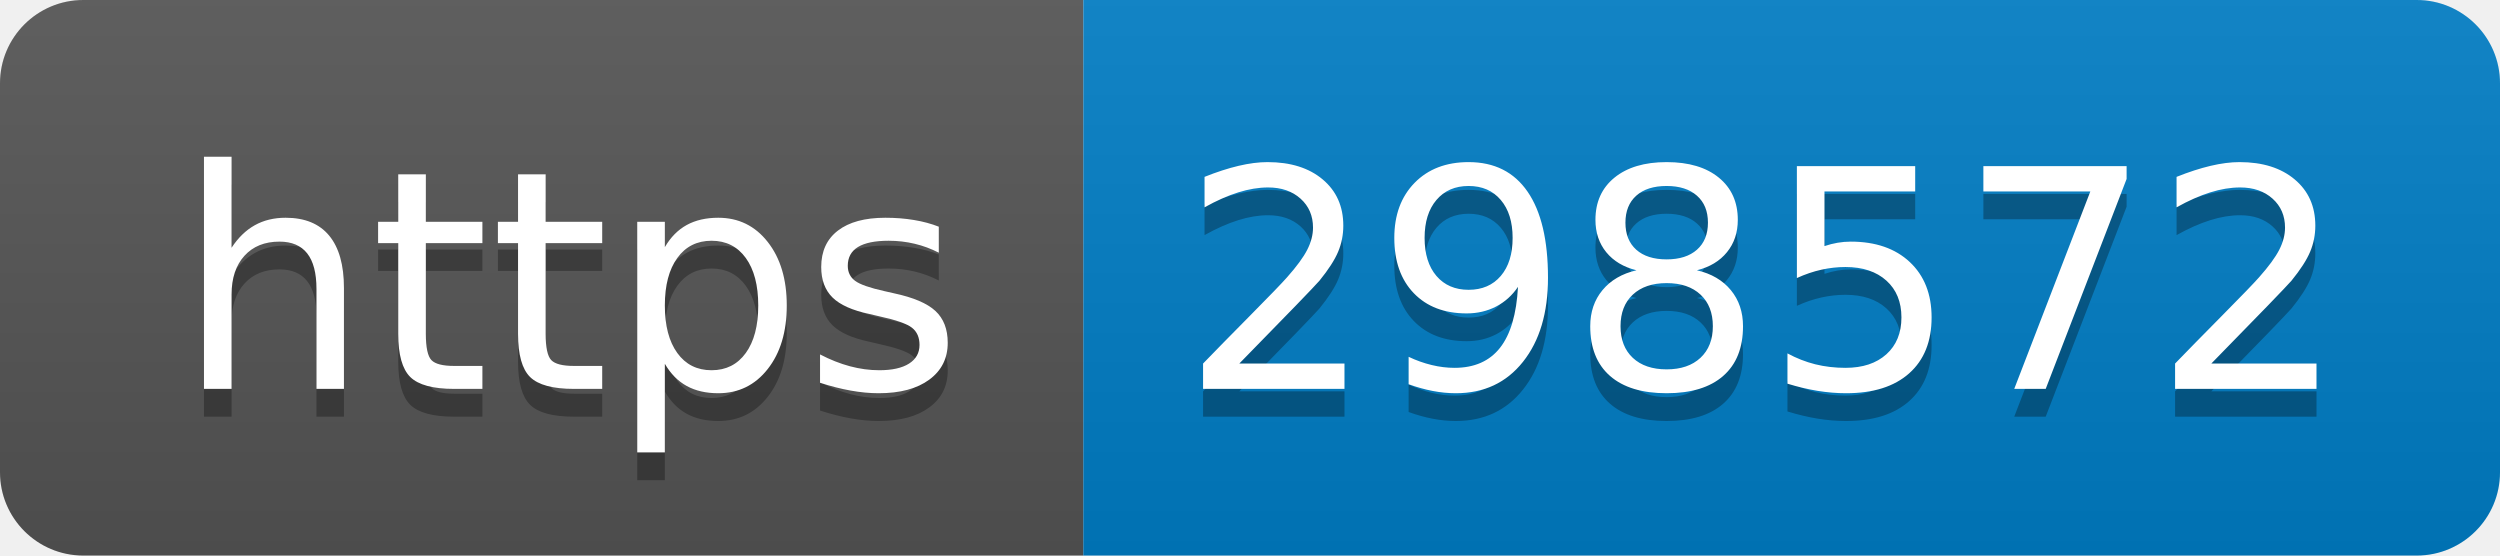
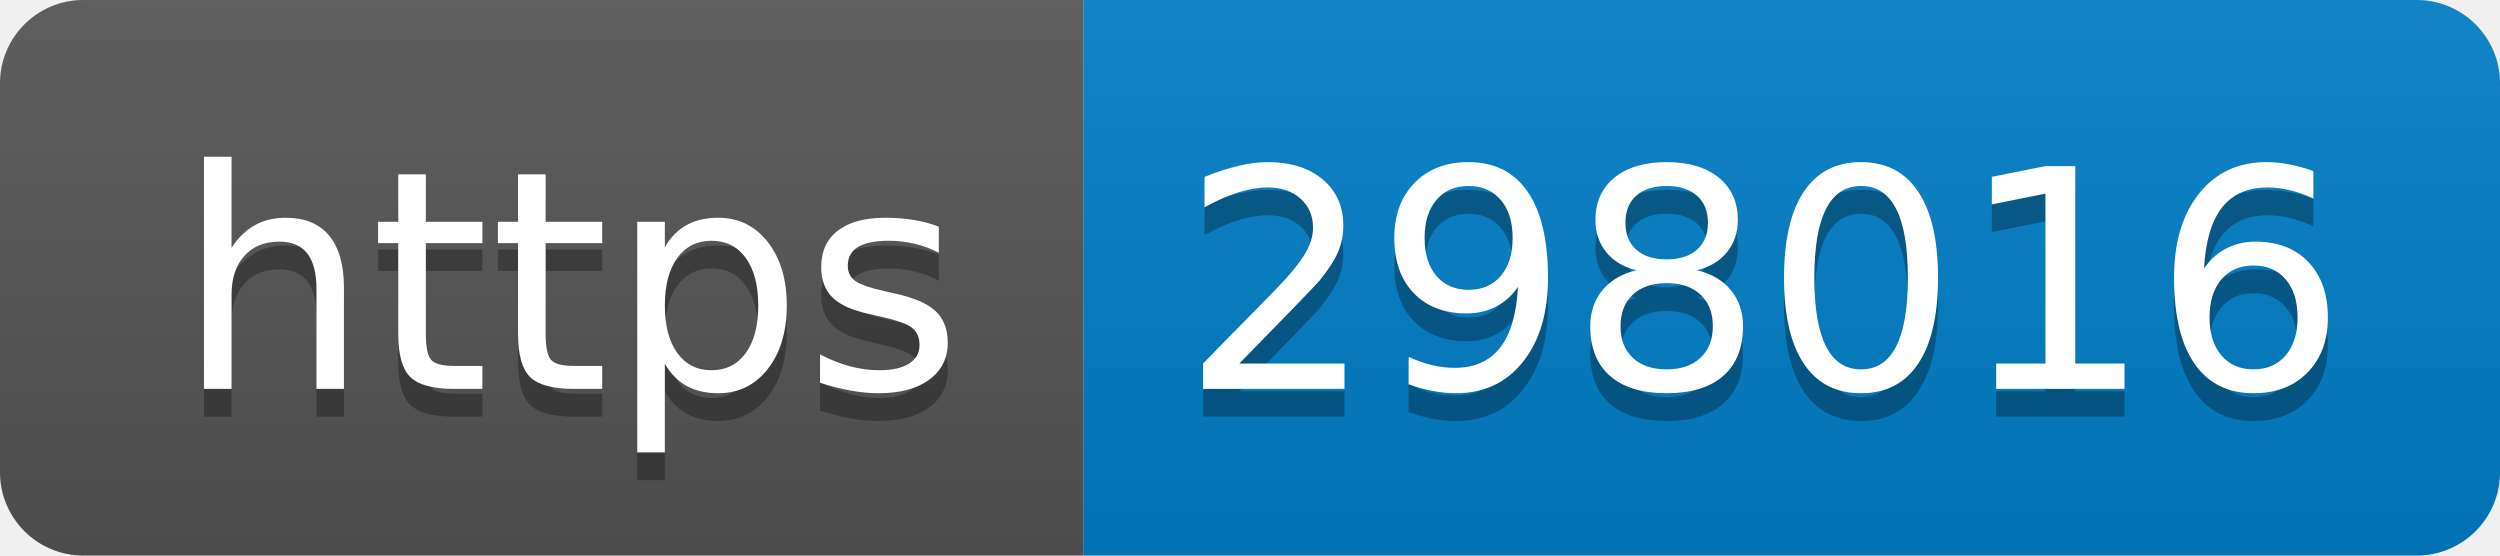
- <svg xmlns="http://www.w3.org/2000/svg" width="90" height="20" role="img" aria-label="https: 298572">
+ <svg xmlns="http://www.w3.org/2000/svg" width="90" height="20" role="img" aria-label="https: 298016">
  <linearGradient id="s" x2="0" y2="100%">
    <stop offset="0" stop-color="#bbb" stop-opacity=".1" />
    <stop offset="1" stop-opacity=".1" />
  </linearGradient>
  <clipPath id="r">
    <rect width="90" height="20" rx="3" fill="#fff" />
  </clipPath>
  <g clip-path="url(#r)">
    <rect width="39" height="20" fill="#555" />
    <rect x="39" width="51" height="20" fill="#007ec6" />
    <rect width="90" height="20" fill="url(#s)" />
  </g>
  <g fill="#fff" text-anchor="middle" font-family="Verdana,Geneva,DejaVu Sans,sans-serif" text-rendering="geometricPrecision" font-size="110">
    <text aria-hidden="true" x="205" y="150" fill="#010101" fill-opacity=".3" transform="scale(.1)" textLength="290">https</text>
    <text x="205" y="140" transform="scale(.1)" fill="#fff" textLength="290">https</text>
-     <text aria-hidden="true" x="635" y="150" fill="#010101" fill-opacity=".3" transform="scale(.1)" textLength="410">298572</text>
-     <text x="635" y="140" transform="scale(.1)" fill="#fff" textLength="410">298572</text>
+     <text aria-hidden="true" x="635" y="150" fill="#010101" fill-opacity=".3" transform="scale(.1)" textLength="410">298016</text>
+     <text x="635" y="140" transform="scale(.1)" fill="#fff" textLength="410">298016</text>
  </g>
</svg>
